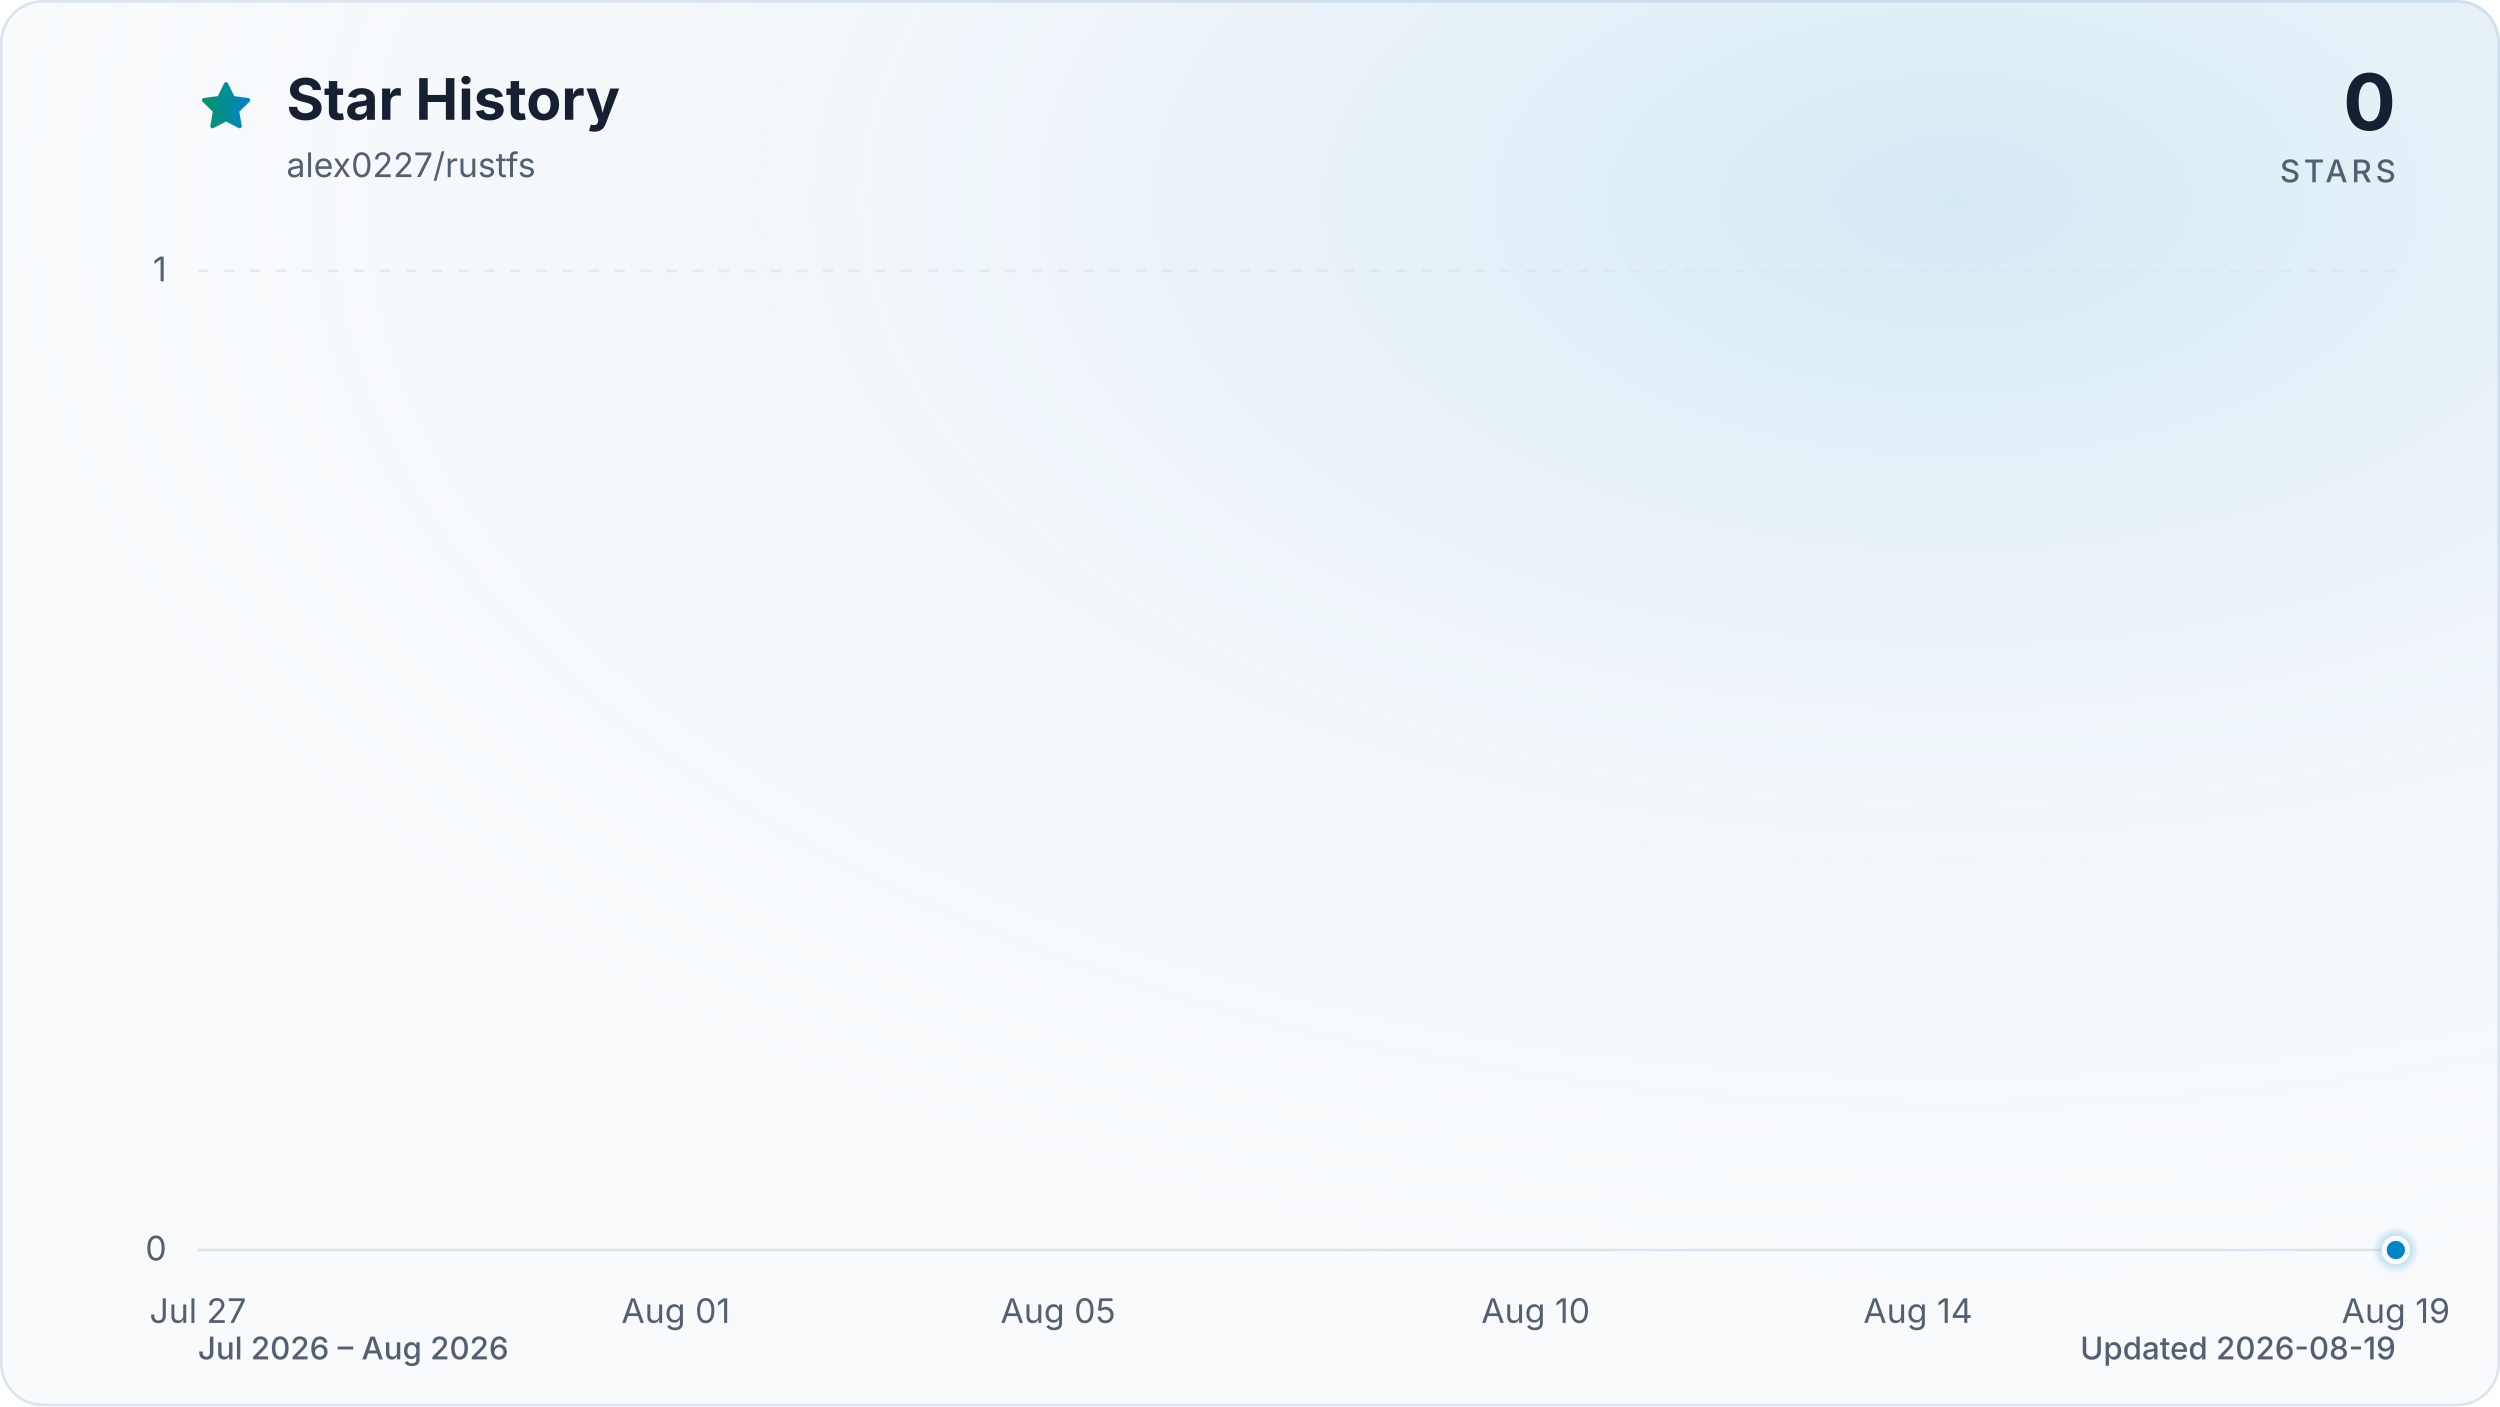
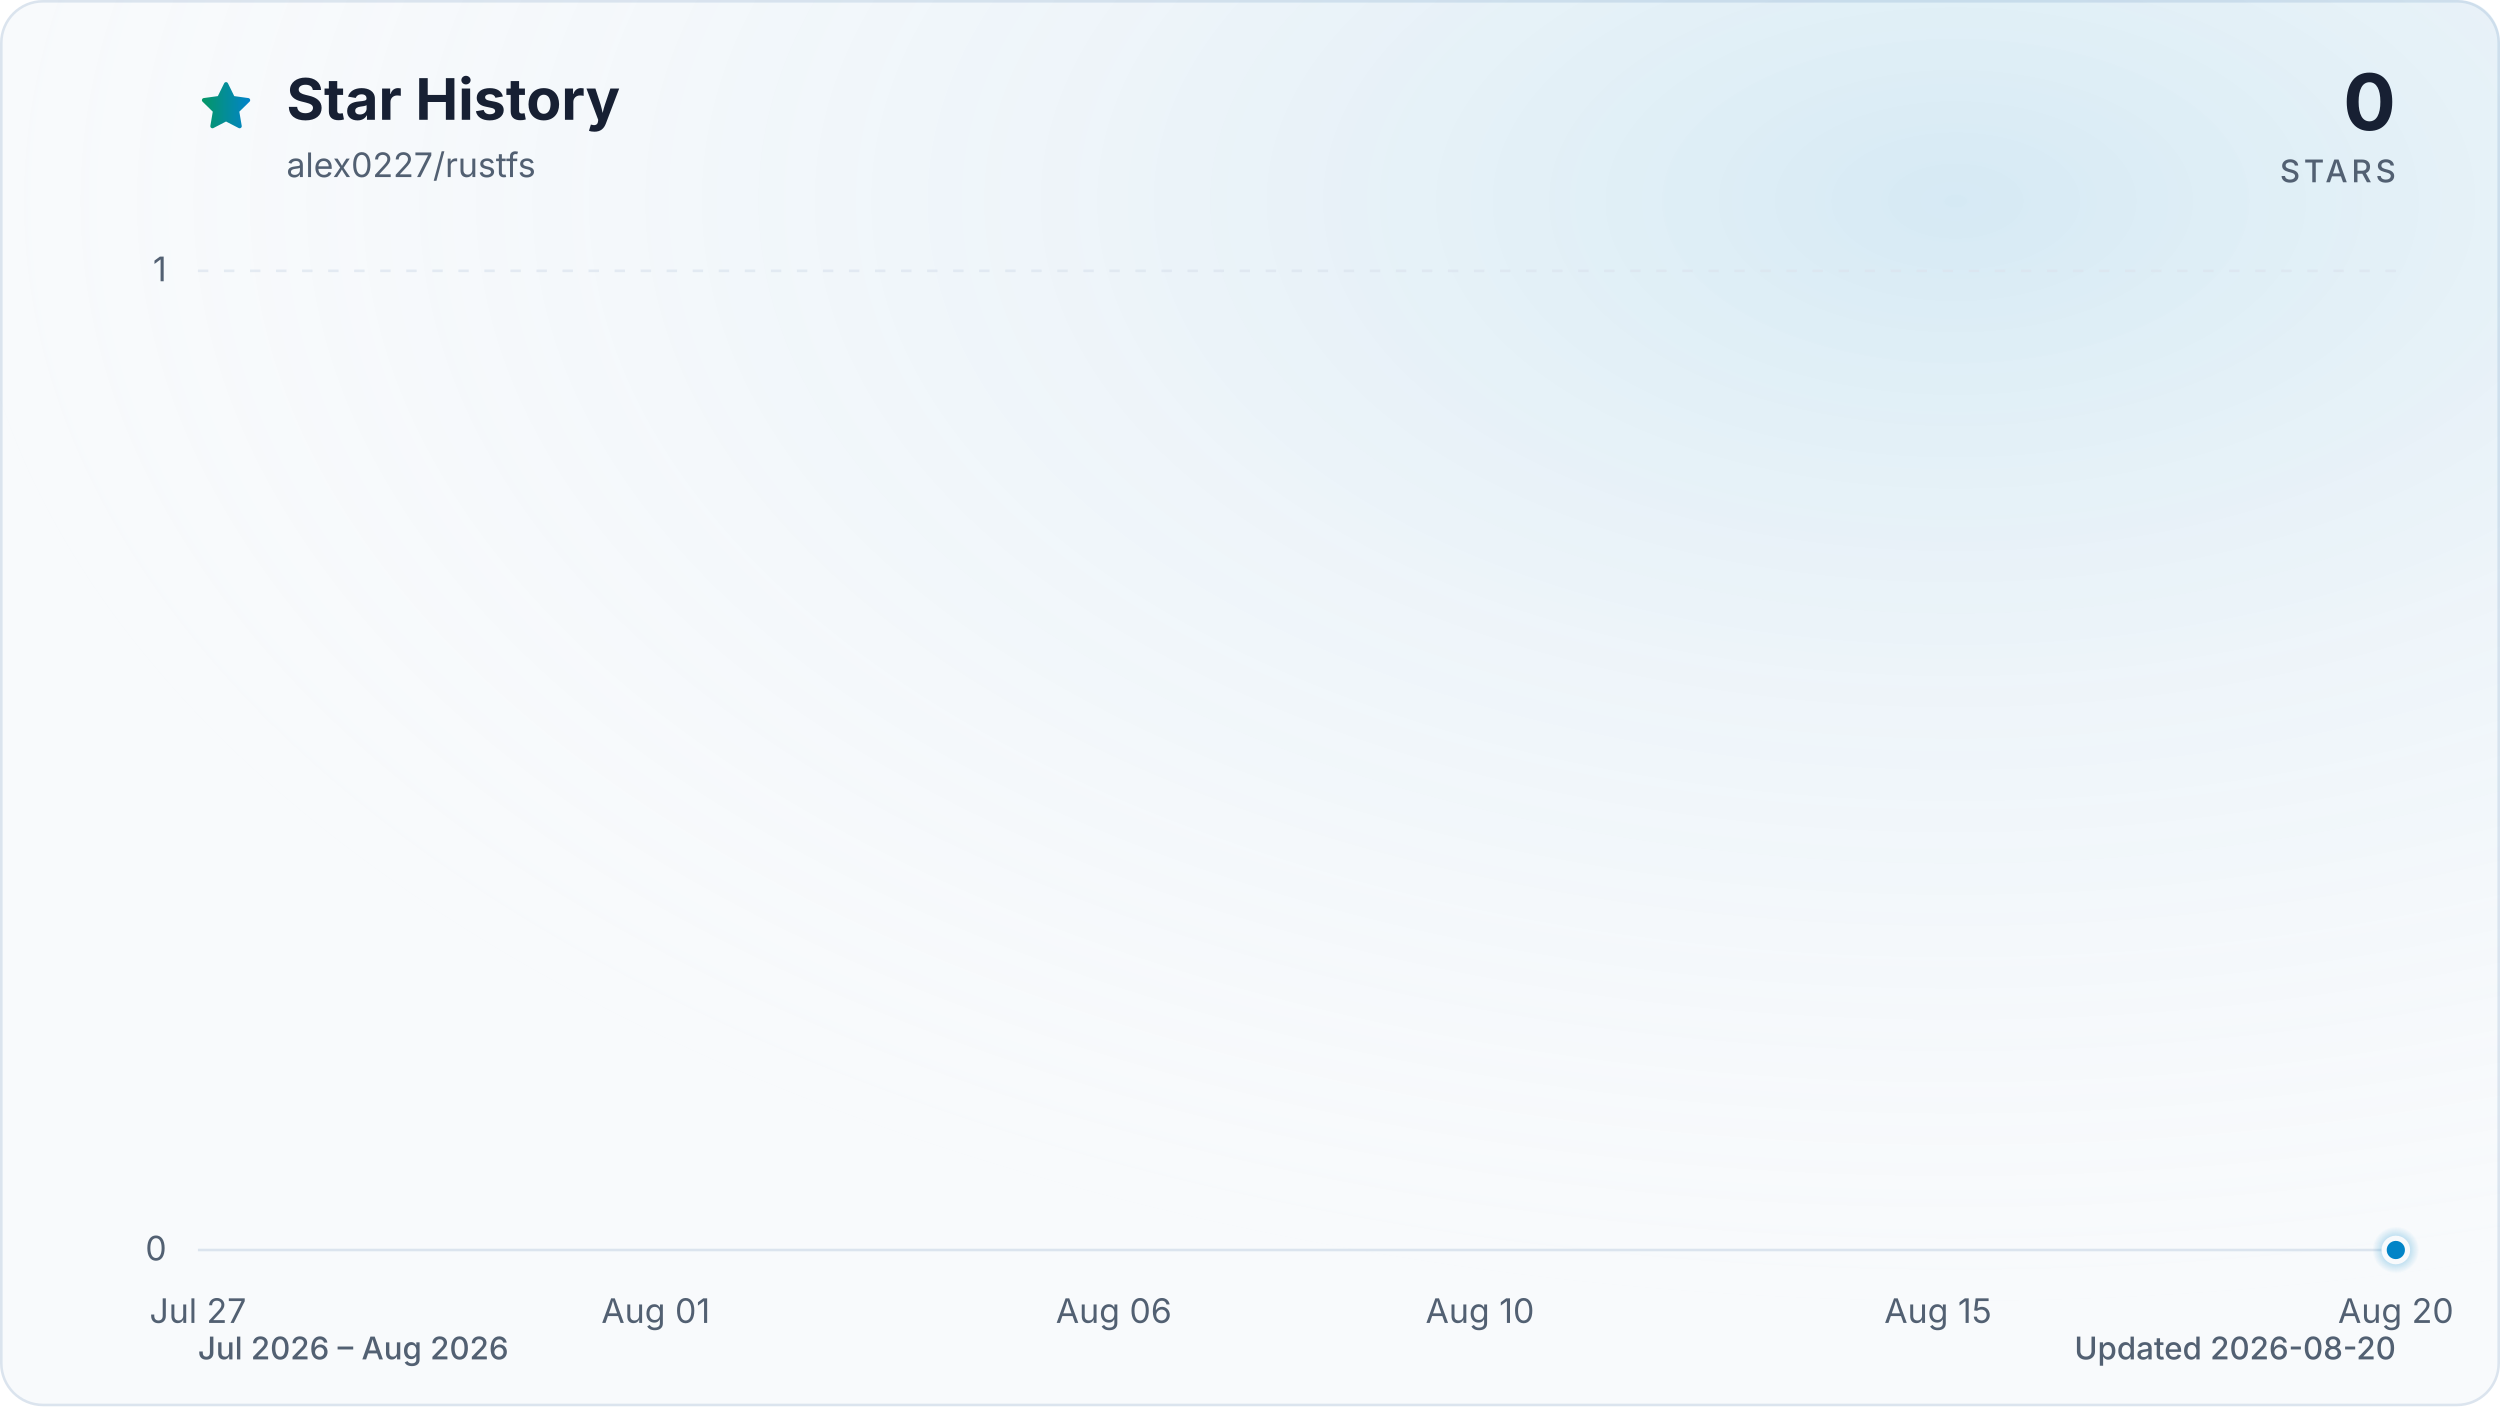
<svg xmlns="http://www.w3.org/2000/svg" viewBox="0 0 960 540" role="img" aria-labelledby="title description" data-style="gradient" data-variant="glow" data-animated="true">
  <defs>
    <linearGradient id="trend" x1="0" y1="0" x2="1" y2="0">
      <stop offset="0%" stop-color="#059669" />
      <stop offset="100%" stop-color="#0284c7" />
    </linearGradient>
    <linearGradient id="area" x1="0" y1="0" x2="0" y2="1">
      <stop offset="0%" stop-color="#059669" stop-opacity="0.30" />
      <stop offset="55%" stop-color="#0284c7" stop-opacity="0.10" />
      <stop offset="100%" stop-color="#0284c7" stop-opacity="0.01" />
    </linearGradient>
    <radialGradient id="marker-halo" cx="50%" cy="50%" r="50%">
      <stop offset="0%" stop-color="#0284c7" stop-opacity="0.55" />
      <stop offset="100%" stop-color="#0284c7" stop-opacity="0" />
    </radialGradient>
    <radialGradient id="surface-glow" cx="78%" cy="14%" r="80%">
      <stop offset="0%" stop-color="#0284c7" stop-opacity="0.14" />
      <stop offset="100%" stop-color="#f8fafc" stop-opacity="0" />
    </radialGradient>
    <filter id="trend-glow" x="-20%" y="-20%" width="140%" height="140%">
      <feGaussianBlur stdDeviation="7" />
    </filter>
  </defs>
  <style>
.trend-enter{transform-box:fill-box;transform-origin:center;animation:trend-enter 520ms cubic-bezier(0.16,1,0.3,1)}
.marker-enter{transform-box:fill-box;transform-origin:center;animation:marker-enter 320ms cubic-bezier(0.16,1,0.3,1) 200ms both}
.marker-pulse{transform-box:fill-box;transform-origin:center;animation:marker-pulse 2.6s ease-out infinite}
@keyframes trend-enter{from{opacity:.35;transform:translateY(10px)}to{opacity:1;transform:translateY(0)}}
@keyframes marker-enter{from{opacity:0;transform:scale(.4)}to{opacity:1;transform:scale(1)}}
@keyframes marker-pulse{0%{opacity:.5;transform:scale(.7)}70%,100%{opacity:0;transform:scale(2.1)}}
@media (prefers-reduced-motion:reduce){.trend-enter,.marker-enter,.marker-pulse{animation:none!important}}
@media (prefers-reduced-motion:reduce){.marker-pulse{opacity:0}}
</style>
  <rect x="0.5" y="0.5" width="959" height="539" fill="#f8fafc" stroke="#dbe4ee" stroke-width="1" rx="16" />
  <rect width="960" height="540" fill="url(#surface-glow)" rx="16" />
  <path d="M12 2.6l2.9 5.9 6.5.9-4.7 4.6 1.1 6.5-5.8-3-5.8 3 1.1-6.5-4.7-4.6 6.5-.9L12 2.6Z" transform="translate(76 30) scale(.9)" fill="url(#trend)" stroke="url(#trend)" stroke-width="1.8" stroke-linejoin="round" aria-hidden="true" />
  <text x="110" y="46" fill="#172033" font-family="ui-sans-serif, system-ui, -apple-system, BlinkMacSystemFont, 'Segoe UI', sans-serif" font-size="22" font-weight="700">Star History</text>
  <text x="110" y="68" fill="#526072" font-family="ui-sans-serif, system-ui, -apple-system, BlinkMacSystemFont, 'Segoe UI', sans-serif" font-size="13">alex0227/rustfs</text>
  <text x="920" y="50" fill="#172033" font-family="ui-sans-serif, system-ui, -apple-system, BlinkMacSystemFont, 'Segoe UI', sans-serif" font-size="30" font-weight="700" text-anchor="end">0</text>
  <text x="920" y="70" fill="#526072" font-family="ui-sans-serif, system-ui, -apple-system, BlinkMacSystemFont, 'Segoe UI', sans-serif" font-size="12" font-weight="500" letter-spacing="1.5" text-anchor="end">STARS</text>
  <line x1="76" y1="480.0" x2="920" y2="480.0" stroke="#dbe4ee" stroke-width="1" stroke-dasharray="0" opacity="1" />
  <text x="64" y="484.0" fill="#526072" font-family="ui-sans-serif, system-ui, -apple-system, BlinkMacSystemFont, 'Segoe UI', sans-serif" font-size="13" text-anchor="end">0</text>
  <line x1="76" y1="104.0" x2="920" y2="104.0" stroke="#dbe4ee" stroke-width="1" stroke-dasharray="4 6" opacity="0.7" />
  <text x="64" y="108.0" fill="#526072" font-family="ui-sans-serif, system-ui, -apple-system, BlinkMacSystemFont, 'Segoe UI', sans-serif" font-size="13" text-anchor="end">1</text>
  <text x="76.0" y="508" fill="#526072" font-family="ui-sans-serif, system-ui, -apple-system, BlinkMacSystemFont, 'Segoe UI', sans-serif" font-size="13" text-anchor="middle">Jul 27</text>
-   <text x="259.5" y="508" fill="#526072" font-family="ui-sans-serif, system-ui, -apple-system, BlinkMacSystemFont, 'Segoe UI', sans-serif" font-size="13" text-anchor="middle">Aug 01</text>
-   <text x="406.3" y="508" fill="#526072" font-family="ui-sans-serif, system-ui, -apple-system, BlinkMacSystemFont, 'Segoe UI', sans-serif" font-size="13" text-anchor="middle">Aug 05</text>
-   <text x="589.7" y="508" fill="#526072" font-family="ui-sans-serif, system-ui, -apple-system, BlinkMacSystemFont, 'Segoe UI', sans-serif" font-size="13" text-anchor="middle">Aug 10</text>
-   <text x="736.5" y="508" fill="#526072" font-family="ui-sans-serif, system-ui, -apple-system, BlinkMacSystemFont, 'Segoe UI', sans-serif" font-size="13" text-anchor="middle">Aug 14</text>
-   <text x="920.0" y="508" fill="#526072" font-family="ui-sans-serif, system-ui, -apple-system, BlinkMacSystemFont, 'Segoe UI', sans-serif" font-size="13" text-anchor="middle">Aug 19</text>
+   <text x="251.8" y="508" fill="#526072" font-family="ui-sans-serif, system-ui, -apple-system, BlinkMacSystemFont, 'Segoe UI', sans-serif" font-size="13" text-anchor="middle">Aug 01</text>
+   <text x="427.7" y="508" fill="#526072" font-family="ui-sans-serif, system-ui, -apple-system, BlinkMacSystemFont, 'Segoe UI', sans-serif" font-size="13" text-anchor="middle">Aug 06</text>
+   <text x="568.3" y="508" fill="#526072" font-family="ui-sans-serif, system-ui, -apple-system, BlinkMacSystemFont, 'Segoe UI', sans-serif" font-size="13" text-anchor="middle">Aug 10</text>
+   <text x="744.2" y="508" fill="#526072" font-family="ui-sans-serif, system-ui, -apple-system, BlinkMacSystemFont, 'Segoe UI', sans-serif" font-size="13" text-anchor="middle">Aug 15</text>
+   <text x="920.0" y="508" fill="#526072" font-family="ui-sans-serif, system-ui, -apple-system, BlinkMacSystemFont, 'Segoe UI', sans-serif" font-size="13" text-anchor="middle">Aug 20</text>
  <g class="trend-enter">
-     <path d="M 76.0 480.0 C 88.2 480.0, 100.5 480.0, 112.7 480.0 C 124.9 480.0, 137.2 480.0, 149.4 480.0 C 161.6 480.0, 173.9 480.0, 186.1 480.0 C 198.3 480.0, 210.6 480.0, 222.8 480.0 C 235.0 480.0, 247.2 480.0, 259.5 480.0 C 271.7 480.0, 283.9 480.0, 296.2 480.0 C 308.4 480.0, 320.6 480.0, 332.9 480.0 C 345.1 480.0, 357.3 480.0, 369.6 480.0 C 381.8 480.0, 394.0 480.0, 406.3 480.0 C 418.5 480.0, 430.7 480.0, 443.0 480.0 C 455.2 480.0, 467.4 480.0, 479.7 480.0 C 491.9 480.0, 504.1 480.0, 516.3 480.0 C 528.6 480.0, 540.8 480.0, 553.0 480.0 C 565.3 480.0, 577.5 480.0, 589.7 480.0 C 602.0 480.0, 614.2 480.0, 626.4 480.0 C 638.7 480.0, 650.9 480.0, 663.1 480.0 C 675.4 480.0, 687.6 480.0, 699.8 480.0 C 712.1 480.0, 724.3 480.0, 736.5 480.0 C 748.8 480.0, 761.0 480.0, 773.2 480.0 C 785.4 480.0, 797.7 480.0, 809.9 480.0 C 822.1 480.0, 834.4 480.0, 846.6 480.0 C 858.8 480.0, 871.1 480.0, 883.3 480.0 C 895.5 480.0, 907.8 480.0, 920.0 480.0 L 920.0 480.0 L 76.0 480.0 Z" fill="url(#area)" />
-     <path d="M 76.0 480.0 C 88.2 480.0, 100.5 480.0, 112.7 480.0 C 124.9 480.0, 137.2 480.0, 149.4 480.0 C 161.6 480.0, 173.9 480.0, 186.1 480.0 C 198.3 480.0, 210.6 480.0, 222.8 480.0 C 235.0 480.0, 247.2 480.0, 259.5 480.0 C 271.7 480.0, 283.9 480.0, 296.2 480.0 C 308.4 480.0, 320.6 480.0, 332.9 480.0 C 345.1 480.0, 357.3 480.0, 369.6 480.0 C 381.8 480.0, 394.0 480.0, 406.3 480.0 C 418.5 480.0, 430.7 480.0, 443.0 480.0 C 455.2 480.0, 467.4 480.0, 479.7 480.0 C 491.9 480.0, 504.1 480.0, 516.3 480.0 C 528.6 480.0, 540.8 480.0, 553.0 480.0 C 565.3 480.0, 577.5 480.0, 589.7 480.0 C 602.0 480.0, 614.2 480.0, 626.4 480.0 C 638.7 480.0, 650.9 480.0, 663.1 480.0 C 675.4 480.0, 687.6 480.0, 699.8 480.0 C 712.1 480.0, 724.3 480.0, 736.5 480.0 C 748.8 480.0, 761.0 480.0, 773.2 480.0 C 785.4 480.0, 797.7 480.0, 809.9 480.0 C 822.1 480.0, 834.4 480.0, 846.6 480.0 C 858.8 480.0, 871.1 480.0, 883.3 480.0 C 895.5 480.0, 907.8 480.0, 920.0 480.0" fill="none" stroke="url(#trend)" stroke-width="12" stroke-linecap="round" stroke-linejoin="round" opacity="0.16" filter="url(#trend-glow)" />
-     <path d="M 76.0 480.0 C 88.2 480.0, 100.5 480.0, 112.7 480.0 C 124.9 480.0, 137.2 480.0, 149.4 480.0 C 161.6 480.0, 173.9 480.0, 186.1 480.0 C 198.3 480.0, 210.6 480.0, 222.8 480.0 C 235.0 480.0, 247.2 480.0, 259.5 480.0 C 271.7 480.0, 283.9 480.0, 296.2 480.0 C 308.4 480.0, 320.6 480.0, 332.9 480.0 C 345.1 480.0, 357.3 480.0, 369.6 480.0 C 381.8 480.0, 394.0 480.0, 406.3 480.0 C 418.5 480.0, 430.7 480.0, 443.0 480.0 C 455.2 480.0, 467.4 480.0, 479.7 480.0 C 491.9 480.0, 504.1 480.0, 516.3 480.0 C 528.6 480.0, 540.8 480.0, 553.0 480.0 C 565.3 480.0, 577.5 480.0, 589.7 480.0 C 602.0 480.0, 614.2 480.0, 626.4 480.0 C 638.7 480.0, 650.9 480.0, 663.1 480.0 C 675.4 480.0, 687.6 480.0, 699.8 480.0 C 712.1 480.0, 724.3 480.0, 736.5 480.0 C 748.8 480.0, 761.0 480.0, 773.2 480.0 C 785.4 480.0, 797.7 480.0, 809.9 480.0 C 822.1 480.0, 834.4 480.0, 846.6 480.0 C 858.8 480.0, 871.1 480.0, 883.3 480.0 C 895.5 480.0, 907.8 480.0, 920.0 480.0" fill="none" stroke="url(#trend)" stroke-width="3" stroke-linecap="round" stroke-linejoin="round" />
+     <path d="M 76.0 480.0 C 87.7 480.0, 99.4 480.0, 111.2 480.0 C 122.9 480.0, 134.6 480.0, 146.3 480.0 C 158.1 480.0, 169.8 480.0, 181.5 480.0 C 193.2 480.0, 204.9 480.0, 216.7 480.0 C 228.4 480.0, 240.1 480.0, 251.8 480.0 C 263.6 480.0, 275.3 480.0, 287.0 480.0 C 298.7 480.0, 310.4 480.0, 322.2 480.0 C 333.9 480.0, 345.6 480.0, 357.3 480.0 C 369.1 480.0, 380.8 480.0, 392.5 480.0 C 404.2 480.0, 415.9 480.0, 427.7 480.0 C 439.4 480.0, 451.1 480.0, 462.8 480.0 C 474.6 480.0, 486.3 480.0, 498.0 480.0 C 509.7 480.0, 521.4 480.0, 533.2 480.0 C 544.9 480.0, 556.6 480.0, 568.3 480.0 C 580.1 480.0, 591.8 480.0, 603.5 480.0 C 615.2 480.0, 626.9 480.0, 638.7 480.0 C 650.4 480.0, 662.1 480.0, 673.8 480.0 C 685.6 480.0, 697.3 480.0, 709.0 480.0 C 720.7 480.0, 732.4 480.0, 744.2 480.0 C 755.9 480.0, 767.6 480.0, 779.3 480.0 C 791.1 480.0, 802.8 480.0, 814.5 480.0 C 826.2 480.0, 837.9 480.0, 849.7 480.0 C 861.4 480.0, 873.1 480.0, 884.8 480.0 C 896.6 480.0, 908.3 480.0, 920.0 480.0 L 920.0 480.0 L 76.0 480.0 Z" fill="url(#area)" />
+     <path d="M 76.0 480.0 C 87.7 480.0, 99.4 480.0, 111.2 480.0 C 122.9 480.0, 134.6 480.0, 146.3 480.0 C 158.1 480.0, 169.8 480.0, 181.5 480.0 C 193.2 480.0, 204.9 480.0, 216.7 480.0 C 228.4 480.0, 240.1 480.0, 251.8 480.0 C 263.6 480.0, 275.3 480.0, 287.0 480.0 C 298.7 480.0, 310.4 480.0, 322.2 480.0 C 333.9 480.0, 345.6 480.0, 357.3 480.0 C 369.1 480.0, 380.8 480.0, 392.5 480.0 C 404.2 480.0, 415.9 480.0, 427.7 480.0 C 439.4 480.0, 451.1 480.0, 462.8 480.0 C 474.6 480.0, 486.3 480.0, 498.0 480.0 C 509.7 480.0, 521.4 480.0, 533.2 480.0 C 544.9 480.0, 556.6 480.0, 568.3 480.0 C 580.1 480.0, 591.8 480.0, 603.5 480.0 C 615.2 480.0, 626.9 480.0, 638.7 480.0 C 650.4 480.0, 662.1 480.0, 673.8 480.0 C 685.6 480.0, 697.3 480.0, 709.0 480.0 C 720.7 480.0, 732.4 480.0, 744.2 480.0 C 755.9 480.0, 767.6 480.0, 779.3 480.0 C 791.1 480.0, 802.8 480.0, 814.5 480.0 C 826.2 480.0, 837.9 480.0, 849.7 480.0 C 861.4 480.0, 873.1 480.0, 884.8 480.0 C 896.6 480.0, 908.3 480.0, 920.0 480.0" fill="none" stroke="url(#trend)" stroke-width="12" stroke-linecap="round" stroke-linejoin="round" opacity="0.16" filter="url(#trend-glow)" />
+     <path d="M 76.0 480.0 C 87.7 480.0, 99.4 480.0, 111.2 480.0 C 122.9 480.0, 134.6 480.0, 146.3 480.0 C 158.1 480.0, 169.8 480.0, 181.5 480.0 C 193.2 480.0, 204.9 480.0, 216.7 480.0 C 228.4 480.0, 240.1 480.0, 251.8 480.0 C 263.6 480.0, 275.3 480.0, 287.0 480.0 C 298.7 480.0, 310.4 480.0, 322.2 480.0 C 333.9 480.0, 345.6 480.0, 357.3 480.0 C 369.1 480.0, 380.8 480.0, 392.5 480.0 C 404.2 480.0, 415.9 480.0, 427.7 480.0 C 439.4 480.0, 451.1 480.0, 462.8 480.0 C 474.6 480.0, 486.3 480.0, 498.0 480.0 C 509.7 480.0, 521.4 480.0, 533.2 480.0 C 544.9 480.0, 556.6 480.0, 568.3 480.0 C 580.1 480.0, 591.8 480.0, 603.5 480.0 C 615.2 480.0, 626.9 480.0, 638.7 480.0 C 650.4 480.0, 662.1 480.0, 673.8 480.0 C 685.6 480.0, 697.3 480.0, 709.0 480.0 C 720.7 480.0, 732.4 480.0, 744.2 480.0 C 755.9 480.0, 767.6 480.0, 779.3 480.0 C 791.1 480.0, 802.8 480.0, 814.5 480.0 C 826.2 480.0, 837.9 480.0, 849.7 480.0 C 861.4 480.0, 873.1 480.0, 884.8 480.0 C 896.6 480.0, 908.3 480.0, 920.0 480.0" fill="none" stroke="url(#trend)" stroke-width="3" stroke-linecap="round" stroke-linejoin="round" />
  </g>
  <g class="marker-enter">
    <circle class="marker-pulse" cx="920.0" cy="480.0" r="9" fill="url(#marker-halo)" />
    <circle cx="920.0" cy="480.0" r="4.5" fill="#0284c7" stroke="#f8fafc" stroke-width="2" />
  </g>
  <text x="76" y="522" fill="#526072" font-family="ui-sans-serif, system-ui, -apple-system, BlinkMacSystemFont, 'Segoe UI', sans-serif" font-size="12" font-weight="500">Jul 2026 – Aug 2026</text>
-   <text x="920" y="522" fill="#526072" font-family="ui-sans-serif, system-ui, -apple-system, BlinkMacSystemFont, 'Segoe UI', sans-serif" font-size="12" font-weight="500" text-anchor="end">Updated 2026-08-19</text>
+   <text x="920" y="522" fill="#526072" font-family="ui-sans-serif, system-ui, -apple-system, BlinkMacSystemFont, 'Segoe UI', sans-serif" font-size="12" font-weight="500" text-anchor="end">Updated 2026-08-20</text>
</svg>
